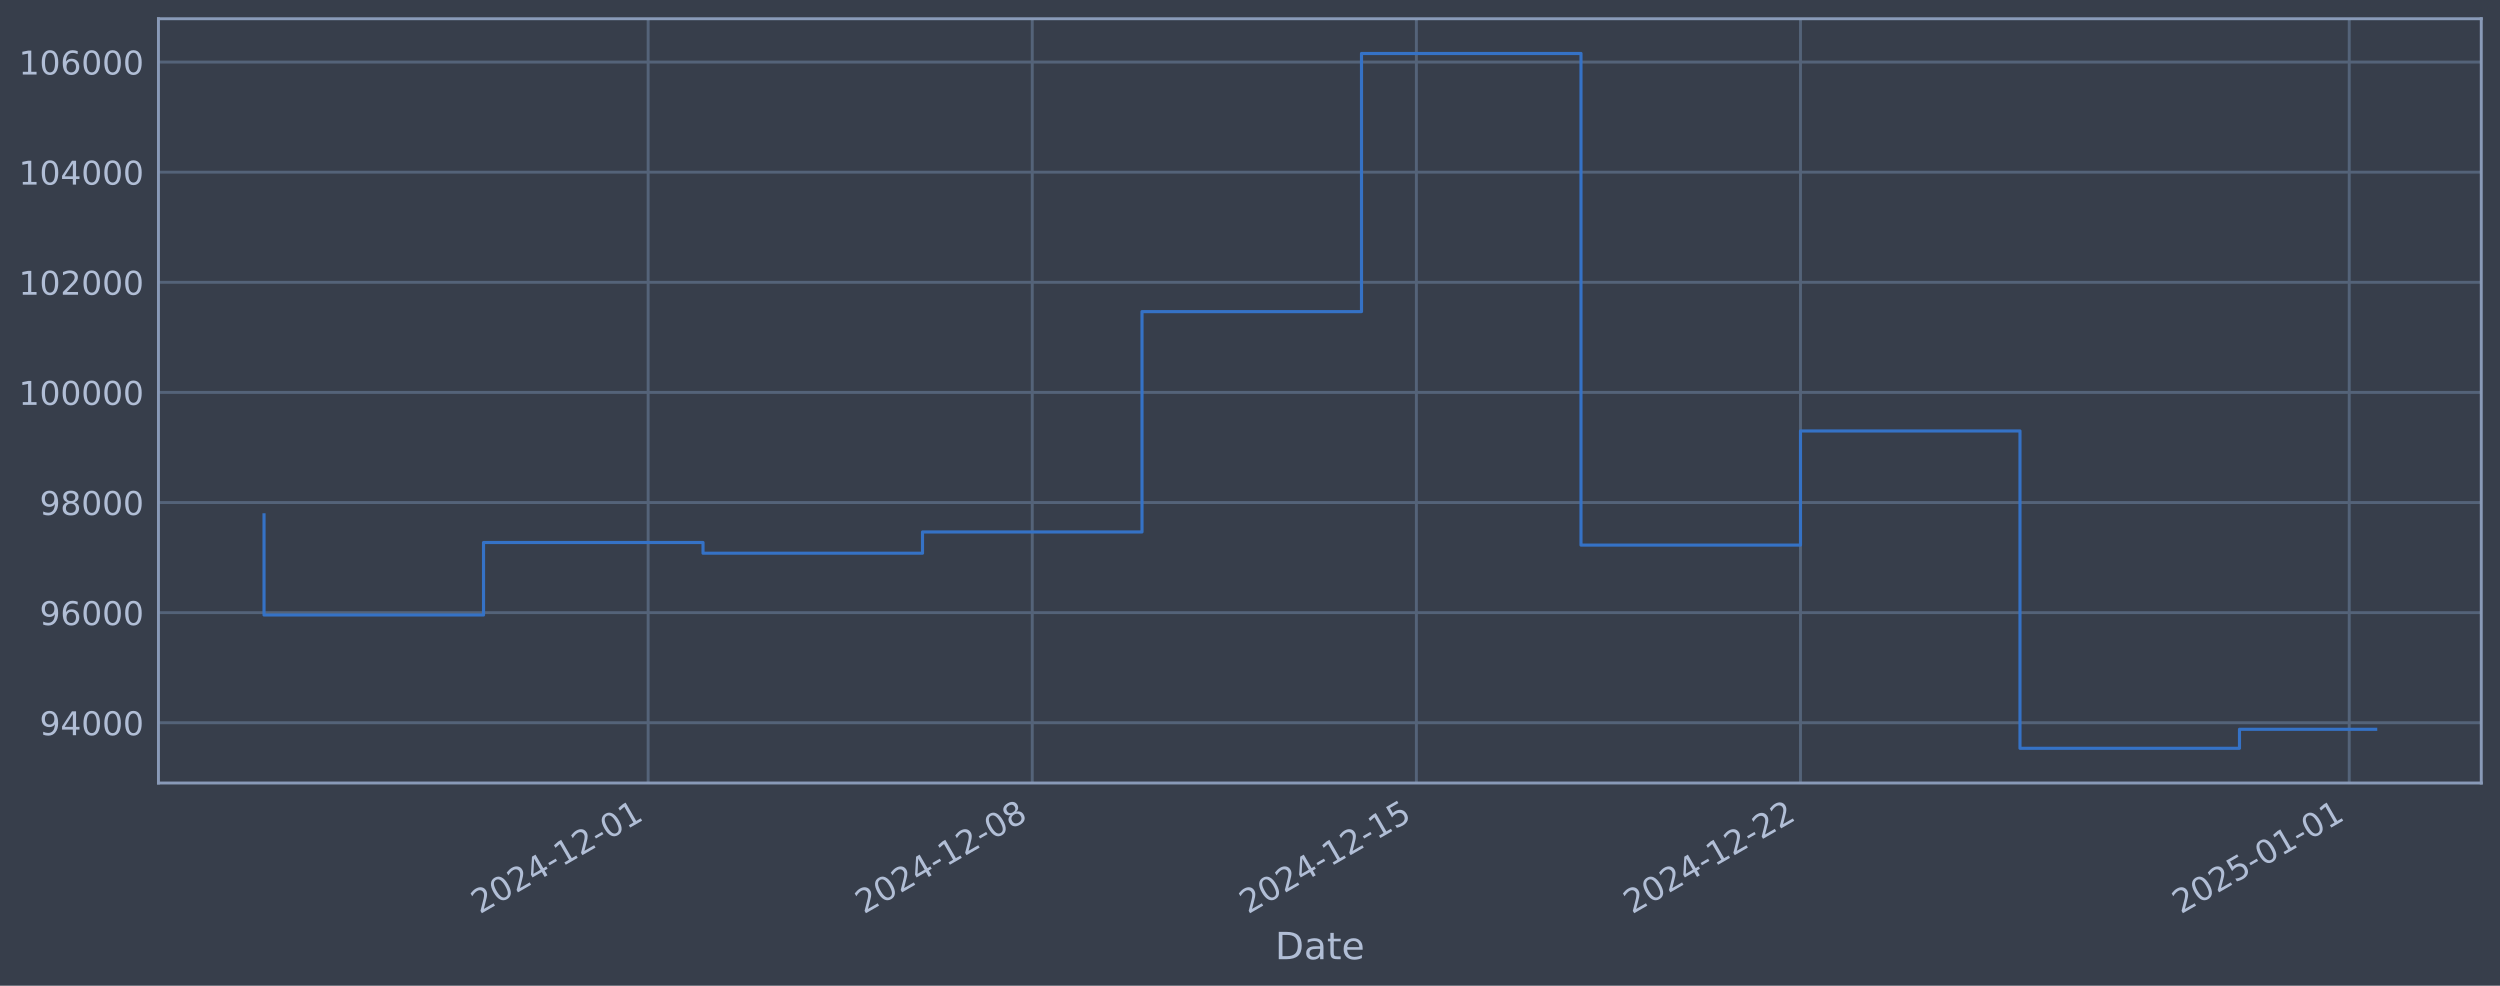
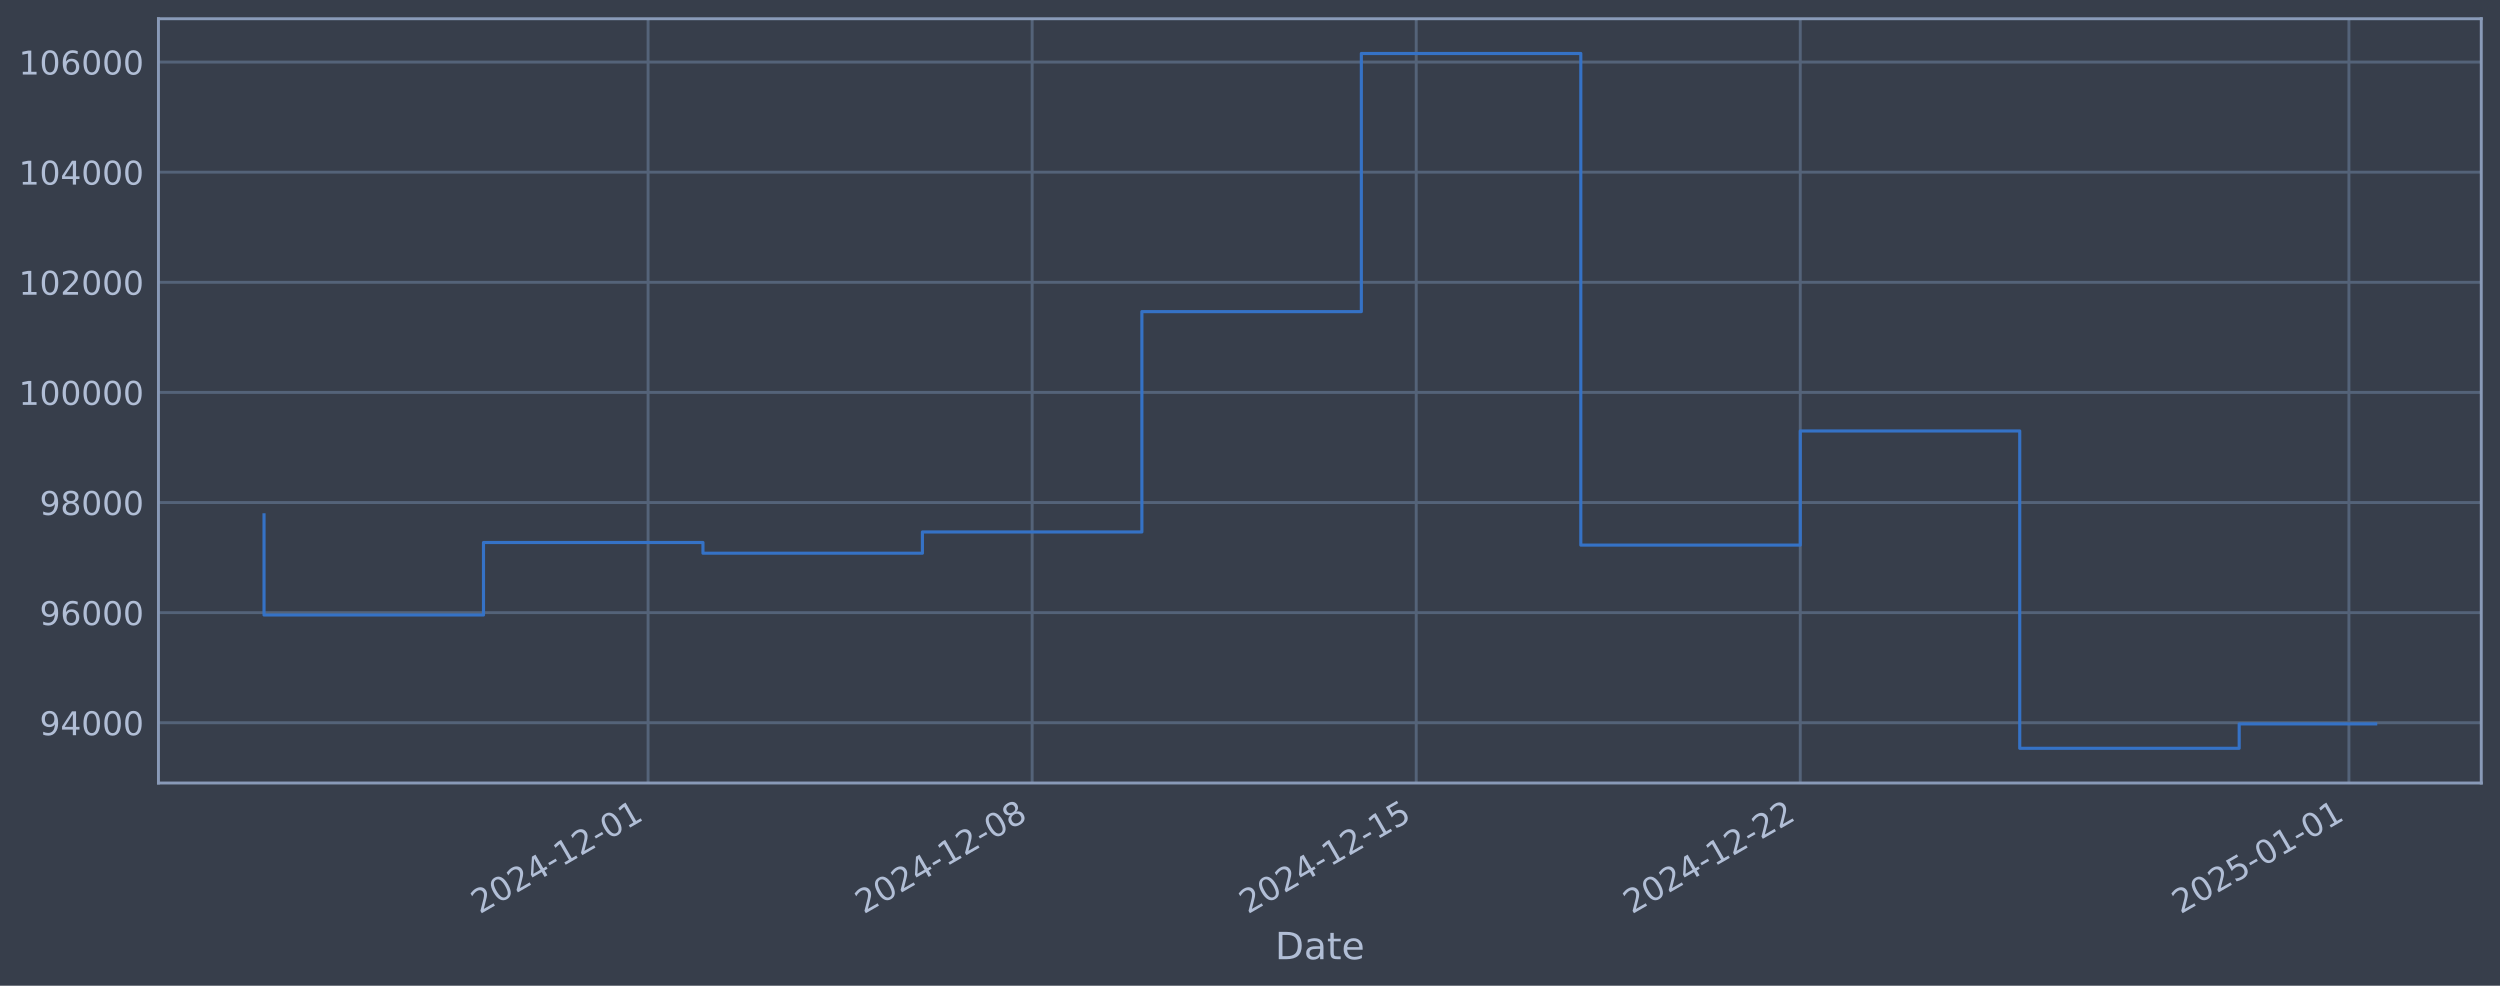
<svg xmlns="http://www.w3.org/2000/svg" xmlns:xlink="http://www.w3.org/1999/xlink" width="960.9pt" height="378.87pt" viewBox="0 0 960.9 378.87" version="1.1">
  <defs>
    <style type="text/css">*{stroke-linejoin: round; stroke-linecap: butt}</style>
  </defs>
  <g id="figure_1">
    <g id="patch_1">
      <path d="M 0 378.87  L 960.9 378.87  L 960.9 0  L 0 0  z " style="fill: #373e4b" />
    </g>
    <g id="axes_1">
      <g id="patch_2">
        <path d="M 60.901 300.96  L 953.701 300.96  L 953.701 7.2  L 60.901 7.2  z " style="fill: #373e4b" />
      </g>
      <g id="matplotlib.axis_1">
        <g id="xtick_1">
          <g id="line2d_1">
-             <path d="M 249.121 300.96  L 249.121 7.2  " clip-path="url(#p03b98b4dee)" style="fill: none; stroke: #546379; stroke-width: 1.12; stroke-linecap: square" />
+             <path d="M 249.099 300.96  L 249.099 7.2  " clip-path="url(#p8ca465d282)" style="fill: none; stroke: #546379; stroke-width: 1.12; stroke-linecap: square" />
          </g>
          <g id="line2d_2" />
          <g id="text_1">
-             <g style="fill: #b1bed6" transform="translate(184.3953 351.4642) rotate(-30) scale(0.126 -0.126)">
+             <g style="fill: #b1bed6" transform="translate(184.3738 351.4642) rotate(-30) scale(0.126 -0.126)">
              <defs>
                <path id="DejaVuSans-32" d="M 1228 531  L 3431 531  L 3431 0  L 469 0  L 469 531  Q 828 903 1448 1529  Q 2069 2156 2228 2338  Q 2531 2678 2651 2914  Q 2772 3150 2772 3378  Q 2772 3750 2511 3984  Q 2250 4219 1831 4219  Q 1534 4219 1204 4116  Q 875 4013 500 3803  L 500 4441  Q 881 4594 1212 4672  Q 1544 4750 1819 4750  Q 2544 4750 2975 4387  Q 3406 4025 3406 3419  Q 3406 3131 3298 2873  Q 3191 2616 2906 2266  Q 2828 2175 2409 1742  Q 1991 1309 1228 531  z " transform="scale(0.015625)" />
                <path id="DejaVuSans-30" d="M 2034 4250  Q 1547 4250 1301 3770  Q 1056 3291 1056 2328  Q 1056 1369 1301 889  Q 1547 409 2034 409  Q 2525 409 2770 889  Q 3016 1369 3016 2328  Q 3016 3291 2770 3770  Q 2525 4250 2034 4250  z M 2034 4750  Q 2819 4750 3233 4129  Q 3647 3509 3647 2328  Q 3647 1150 3233 529  Q 2819 -91 2034 -91  Q 1250 -91 836 529  Q 422 1150 422 2328  Q 422 3509 836 4129  Q 1250 4750 2034 4750  z " transform="scale(0.015625)" />
                <path id="DejaVuSans-34" d="M 2419 4116  L 825 1625  L 2419 1625  L 2419 4116  z M 2253 4666  L 3047 4666  L 3047 1625  L 3713 1625  L 3713 1100  L 3047 1100  L 3047 0  L 2419 0  L 2419 1100  L 313 1100  L 313 1709  L 2253 4666  z " transform="scale(0.015625)" />
                <path id="DejaVuSans-2d" d="M 313 2009  L 1997 2009  L 1997 1497  L 313 1497  L 313 2009  z " transform="scale(0.015625)" />
                <path id="DejaVuSans-31" d="M 794 531  L 1825 531  L 1825 4091  L 703 3866  L 703 4441  L 1819 4666  L 2450 4666  L 2450 531  L 3481 531  L 3481 0  L 794 0  L 794 531  z " transform="scale(0.015625)" />
              </defs>
              <use xlink:href="#DejaVuSans-32" />
              <use xlink:href="#DejaVuSans-30" transform="translate(63.62305 0)" />
              <use xlink:href="#DejaVuSans-32" transform="translate(127.2461 0)" />
              <use xlink:href="#DejaVuSans-34" transform="translate(190.8691 0)" />
              <use xlink:href="#DejaVuSans-2d" transform="translate(254.4922 0)" />
              <use xlink:href="#DejaVuSans-31" transform="translate(290.5762 0)" />
              <use xlink:href="#DejaVuSans-32" transform="translate(354.1992 0)" />
              <use xlink:href="#DejaVuSans-2d" transform="translate(417.8223 0)" />
              <use xlink:href="#DejaVuSans-30" transform="translate(453.9062 0)" />
              <use xlink:href="#DejaVuSans-31" transform="translate(517.5293 0)" />
            </g>
          </g>
        </g>
        <g id="xtick_2">
          <g id="line2d_3">
-             <path d="M 396.759 300.96  L 396.759 7.2  " clip-path="url(#p03b98b4dee)" style="fill: none; stroke: #546379; stroke-width: 1.12; stroke-linecap: square" />
+             <path d="M 396.716 300.96  L 396.716 7.2  " clip-path="url(#p8ca465d282)" style="fill: none; stroke: #546379; stroke-width: 1.12; stroke-linecap: square" />
          </g>
          <g id="line2d_4" />
          <g id="text_2">
-             <g style="fill: #b1bed6" transform="translate(332.0338 351.4642) rotate(-30) scale(0.126 -0.126)">
+             <g style="fill: #b1bed6" transform="translate(331.9909 351.4642) rotate(-30) scale(0.126 -0.126)">
              <defs>
                <path id="DejaVuSans-38" d="M 2034 2216  Q 1584 2216 1326 1975  Q 1069 1734 1069 1313  Q 1069 891 1326 650  Q 1584 409 2034 409  Q 2484 409 2743 651  Q 3003 894 3003 1313  Q 3003 1734 2745 1975  Q 2488 2216 2034 2216  z M 1403 2484  Q 997 2584 770 2862  Q 544 3141 544 3541  Q 544 4100 942 4425  Q 1341 4750 2034 4750  Q 2731 4750 3128 4425  Q 3525 4100 3525 3541  Q 3525 3141 3298 2862  Q 3072 2584 2669 2484  Q 3125 2378 3379 2068  Q 3634 1759 3634 1313  Q 3634 634 3220 271  Q 2806 -91 2034 -91  Q 1263 -91 848 271  Q 434 634 434 1313  Q 434 1759 690 2068  Q 947 2378 1403 2484  z M 1172 3481  Q 1172 3119 1398 2916  Q 1625 2713 2034 2713  Q 2441 2713 2670 2916  Q 2900 3119 2900 3481  Q 2900 3844 2670 4047  Q 2441 4250 2034 4250  Q 1625 4250 1398 4047  Q 1172 3844 1172 3481  z " transform="scale(0.015625)" />
              </defs>
              <use xlink:href="#DejaVuSans-32" />
              <use xlink:href="#DejaVuSans-30" transform="translate(63.62305 0)" />
              <use xlink:href="#DejaVuSans-32" transform="translate(127.2461 0)" />
              <use xlink:href="#DejaVuSans-34" transform="translate(190.8691 0)" />
              <use xlink:href="#DejaVuSans-2d" transform="translate(254.4922 0)" />
              <use xlink:href="#DejaVuSans-31" transform="translate(290.5762 0)" />
              <use xlink:href="#DejaVuSans-32" transform="translate(354.1992 0)" />
              <use xlink:href="#DejaVuSans-2d" transform="translate(417.8223 0)" />
              <use xlink:href="#DejaVuSans-30" transform="translate(453.9062 0)" />
              <use xlink:href="#DejaVuSans-38" transform="translate(517.5293 0)" />
            </g>
          </g>
        </g>
        <g id="xtick_3">
          <g id="line2d_5">
-             <path d="M 544.398 300.96  L 544.398 7.2  " clip-path="url(#p03b98b4dee)" style="fill: none; stroke: #546379; stroke-width: 1.12; stroke-linecap: square" />
+             <path d="M 544.333 300.96  L 544.333 7.2  " clip-path="url(#p8ca465d282)" style="fill: none; stroke: #546379; stroke-width: 1.12; stroke-linecap: square" />
          </g>
          <g id="line2d_6" />
          <g id="text_3">
-             <g style="fill: #b1bed6" transform="translate(479.6723 351.4642) rotate(-30) scale(0.126 -0.126)">
+             <g style="fill: #b1bed6" transform="translate(479.6079 351.4642) rotate(-30) scale(0.126 -0.126)">
              <defs>
                <path id="DejaVuSans-35" d="M 691 4666  L 3169 4666  L 3169 4134  L 1269 4134  L 1269 2991  Q 1406 3038 1543 3061  Q 1681 3084 1819 3084  Q 2600 3084 3056 2656  Q 3513 2228 3513 1497  Q 3513 744 3044 326  Q 2575 -91 1722 -91  Q 1428 -91 1123 -41  Q 819 9 494 109  L 494 744  Q 775 591 1075 516  Q 1375 441 1709 441  Q 2250 441 2565 725  Q 2881 1009 2881 1497  Q 2881 1984 2565 2268  Q 2250 2553 1709 2553  Q 1456 2553 1204 2497  Q 953 2441 691 2322  L 691 4666  z " transform="scale(0.015625)" />
              </defs>
              <use xlink:href="#DejaVuSans-32" />
              <use xlink:href="#DejaVuSans-30" transform="translate(63.62305 0)" />
              <use xlink:href="#DejaVuSans-32" transform="translate(127.2461 0)" />
              <use xlink:href="#DejaVuSans-34" transform="translate(190.8691 0)" />
              <use xlink:href="#DejaVuSans-2d" transform="translate(254.4922 0)" />
              <use xlink:href="#DejaVuSans-31" transform="translate(290.5762 0)" />
              <use xlink:href="#DejaVuSans-32" transform="translate(354.1992 0)" />
              <use xlink:href="#DejaVuSans-2d" transform="translate(417.8223 0)" />
              <use xlink:href="#DejaVuSans-31" transform="translate(453.9062 0)" />
              <use xlink:href="#DejaVuSans-35" transform="translate(517.5293 0)" />
            </g>
          </g>
        </g>
        <g id="xtick_4">
          <g id="line2d_7">
-             <path d="M 692.036 300.96  L 692.036 7.2  " clip-path="url(#p03b98b4dee)" style="fill: none; stroke: #546379; stroke-width: 1.12; stroke-linecap: square" />
+             <path d="M 691.95 300.96  L 691.95 7.2  " clip-path="url(#p8ca465d282)" style="fill: none; stroke: #546379; stroke-width: 1.12; stroke-linecap: square" />
          </g>
          <g id="line2d_8" />
          <g id="text_4">
-             <g style="fill: #b1bed6" transform="translate(627.3109 351.4642) rotate(-30) scale(0.126 -0.126)">
+             <g style="fill: #b1bed6" transform="translate(627.2249 351.4642) rotate(-30) scale(0.126 -0.126)">
              <use xlink:href="#DejaVuSans-32" />
              <use xlink:href="#DejaVuSans-30" transform="translate(63.62305 0)" />
              <use xlink:href="#DejaVuSans-32" transform="translate(127.2461 0)" />
              <use xlink:href="#DejaVuSans-34" transform="translate(190.8691 0)" />
              <use xlink:href="#DejaVuSans-2d" transform="translate(254.4922 0)" />
              <use xlink:href="#DejaVuSans-31" transform="translate(290.5762 0)" />
              <use xlink:href="#DejaVuSans-32" transform="translate(354.1992 0)" />
              <use xlink:href="#DejaVuSans-2d" transform="translate(417.8223 0)" />
              <use xlink:href="#DejaVuSans-32" transform="translate(453.9062 0)" />
              <use xlink:href="#DejaVuSans-32" transform="translate(517.5293 0)" />
            </g>
          </g>
        </g>
        <g id="xtick_5">
          <g id="line2d_9">
-             <path d="M 902.949 300.96  L 902.949 7.2  " clip-path="url(#p03b98b4dee)" style="fill: none; stroke: #546379; stroke-width: 1.12; stroke-linecap: square" />
+             <path d="M 902.832 300.96  L 902.832 7.2  " clip-path="url(#p8ca465d282)" style="fill: none; stroke: #546379; stroke-width: 1.12; stroke-linecap: square" />
          </g>
          <g id="line2d_10" />
          <g id="text_5">
-             <g style="fill: #b1bed6" transform="translate(838.223 351.4642) rotate(-30) scale(0.126 -0.126)">
+             <g style="fill: #b1bed6" transform="translate(838.1064 351.4642) rotate(-30) scale(0.126 -0.126)">
              <use xlink:href="#DejaVuSans-32" />
              <use xlink:href="#DejaVuSans-30" transform="translate(63.62305 0)" />
              <use xlink:href="#DejaVuSans-32" transform="translate(127.2461 0)" />
              <use xlink:href="#DejaVuSans-35" transform="translate(190.8691 0)" />
              <use xlink:href="#DejaVuSans-2d" transform="translate(254.4922 0)" />
              <use xlink:href="#DejaVuSans-30" transform="translate(290.5762 0)" />
              <use xlink:href="#DejaVuSans-31" transform="translate(354.1992 0)" />
              <use xlink:href="#DejaVuSans-2d" transform="translate(417.8223 0)" />
              <use xlink:href="#DejaVuSans-30" transform="translate(453.9062 0)" />
              <use xlink:href="#DejaVuSans-31" transform="translate(517.5293 0)" />
            </g>
          </g>
        </g>
        <g id="text_6">
          <g style="fill: #b1bed6" transform="translate(490.0914 368.6753) scale(0.144 -0.144)">
            <defs>
              <path id="DejaVuSans-44" d="M 1259 4147  L 1259 519  L 2022 519  Q 2988 519 3436 956  Q 3884 1394 3884 2338  Q 3884 3275 3436 3711  Q 2988 4147 2022 4147  L 1259 4147  z M 628 4666  L 1925 4666  Q 3281 4666 3915 4102  Q 4550 3538 4550 2338  Q 4550 1131 3912 565  Q 3275 0 1925 0  L 628 0  L 628 4666  z " transform="scale(0.015625)" />
              <path id="DejaVuSans-61" d="M 2194 1759  Q 1497 1759 1228 1600  Q 959 1441 959 1056  Q 959 750 1161 570  Q 1363 391 1709 391  Q 2188 391 2477 730  Q 2766 1069 2766 1631  L 2766 1759  L 2194 1759  z M 3341 1997  L 3341 0  L 2766 0  L 2766 531  Q 2569 213 2275 61  Q 1981 -91 1556 -91  Q 1019 -91 701 211  Q 384 513 384 1019  Q 384 1609 779 1909  Q 1175 2209 1959 2209  L 2766 2209  L 2766 2266  Q 2766 2663 2505 2880  Q 2244 3097 1772 3097  Q 1472 3097 1187 3025  Q 903 2953 641 2809  L 641 3341  Q 956 3463 1253 3523  Q 1550 3584 1831 3584  Q 2591 3584 2966 3190  Q 3341 2797 3341 1997  z " transform="scale(0.015625)" />
              <path id="DejaVuSans-74" d="M 1172 4494  L 1172 3500  L 2356 3500  L 2356 3053  L 1172 3053  L 1172 1153  Q 1172 725 1289 603  Q 1406 481 1766 481  L 2356 481  L 2356 0  L 1766 0  Q 1100 0 847 248  Q 594 497 594 1153  L 594 3053  L 172 3053  L 172 3500  L 594 3500  L 594 4494  L 1172 4494  z " transform="scale(0.015625)" />
              <path id="DejaVuSans-65" d="M 3597 1894  L 3597 1613  L 953 1613  Q 991 1019 1311 708  Q 1631 397 2203 397  Q 2534 397 2845 478  Q 3156 559 3463 722  L 3463 178  Q 3153 47 2828 -22  Q 2503 -91 2169 -91  Q 1331 -91 842 396  Q 353 884 353 1716  Q 353 2575 817 3079  Q 1281 3584 2069 3584  Q 2775 3584 3186 3129  Q 3597 2675 3597 1894  z M 3022 2063  Q 3016 2534 2758 2815  Q 2500 3097 2075 3097  Q 1594 3097 1305 2825  Q 1016 2553 972 2059  L 3022 2063  z " transform="scale(0.015625)" />
            </defs>
            <use xlink:href="#DejaVuSans-44" />
            <use xlink:href="#DejaVuSans-61" transform="translate(77.00195 0)" />
            <use xlink:href="#DejaVuSans-74" transform="translate(138.2812 0)" />
            <use xlink:href="#DejaVuSans-65" transform="translate(177.4902 0)" />
          </g>
        </g>
      </g>
      <g id="matplotlib.axis_2">
        <g id="ytick_1">
          <g id="line2d_11">
-             <path d="M 60.901 277.797  L 953.701 277.797  " clip-path="url(#p03b98b4dee)" style="fill: none; stroke: #546379; stroke-width: 1.12; stroke-linecap: square" />
+             <path d="M 60.901 277.797  L 953.701 277.797  " clip-path="url(#p8ca465d282)" style="fill: none; stroke: #546379; stroke-width: 1.12; stroke-linecap: square" />
          </g>
          <g id="line2d_12" />
          <g id="text_7">
            <g style="fill: #b1bed6" transform="translate(15.21675 282.5841) scale(0.126 -0.126)">
              <defs>
                <path id="DejaVuSans-39" d="M 703 97  L 703 672  Q 941 559 1184 500  Q 1428 441 1663 441  Q 2288 441 2617 861  Q 2947 1281 2994 2138  Q 2813 1869 2534 1725  Q 2256 1581 1919 1581  Q 1219 1581 811 2004  Q 403 2428 403 3163  Q 403 3881 828 4315  Q 1253 4750 1959 4750  Q 2769 4750 3195 4129  Q 3622 3509 3622 2328  Q 3622 1225 3098 567  Q 2575 -91 1691 -91  Q 1453 -91 1209 -44  Q 966 3 703 97  z M 1959 2075  Q 2384 2075 2632 2365  Q 2881 2656 2881 3163  Q 2881 3666 2632 3958  Q 2384 4250 1959 4250  Q 1534 4250 1286 3958  Q 1038 3666 1038 3163  Q 1038 2656 1286 2365  Q 1534 2075 1959 2075  z " transform="scale(0.015625)" />
              </defs>
              <use xlink:href="#DejaVuSans-39" />
              <use xlink:href="#DejaVuSans-34" transform="translate(63.62305 0)" />
              <use xlink:href="#DejaVuSans-30" transform="translate(127.2461 0)" />
              <use xlink:href="#DejaVuSans-30" transform="translate(190.8691 0)" />
              <use xlink:href="#DejaVuSans-30" transform="translate(254.4922 0)" />
            </g>
          </g>
        </g>
        <g id="ytick_2">
          <g id="line2d_13">
-             <path d="M 60.901 235.473  L 953.701 235.473  " clip-path="url(#p03b98b4dee)" style="fill: none; stroke: #546379; stroke-width: 1.12; stroke-linecap: square" />
+             <path d="M 60.901 235.473  L 953.701 235.473  " clip-path="url(#p8ca465d282)" style="fill: none; stroke: #546379; stroke-width: 1.12; stroke-linecap: square" />
          </g>
          <g id="line2d_14" />
          <g id="text_8">
            <g style="fill: #b1bed6" transform="translate(15.21675 240.2602) scale(0.126 -0.126)">
              <defs>
                <path id="DejaVuSans-36" d="M 2113 2584  Q 1688 2584 1439 2293  Q 1191 2003 1191 1497  Q 1191 994 1439 701  Q 1688 409 2113 409  Q 2538 409 2786 701  Q 3034 994 3034 1497  Q 3034 2003 2786 2293  Q 2538 2584 2113 2584  z M 3366 4563  L 3366 3988  Q 3128 4100 2886 4159  Q 2644 4219 2406 4219  Q 1781 4219 1451 3797  Q 1122 3375 1075 2522  Q 1259 2794 1537 2939  Q 1816 3084 2150 3084  Q 2853 3084 3261 2657  Q 3669 2231 3669 1497  Q 3669 778 3244 343  Q 2819 -91 2113 -91  Q 1303 -91 875 529  Q 447 1150 447 2328  Q 447 3434 972 4092  Q 1497 4750 2381 4750  Q 2619 4750 2861 4703  Q 3103 4656 3366 4563  z " transform="scale(0.015625)" />
              </defs>
              <use xlink:href="#DejaVuSans-39" />
              <use xlink:href="#DejaVuSans-36" transform="translate(63.62305 0)" />
              <use xlink:href="#DejaVuSans-30" transform="translate(127.2461 0)" />
              <use xlink:href="#DejaVuSans-30" transform="translate(190.8691 0)" />
              <use xlink:href="#DejaVuSans-30" transform="translate(254.4922 0)" />
            </g>
          </g>
        </g>
        <g id="ytick_3">
          <g id="line2d_15">
-             <path d="M 60.901 193.149  L 953.701 193.149  " clip-path="url(#p03b98b4dee)" style="fill: none; stroke: #546379; stroke-width: 1.12; stroke-linecap: square" />
+             <path d="M 60.901 193.149  L 953.701 193.149  " clip-path="url(#p8ca465d282)" style="fill: none; stroke: #546379; stroke-width: 1.12; stroke-linecap: square" />
          </g>
          <g id="line2d_16" />
          <g id="text_9">
            <g style="fill: #b1bed6" transform="translate(15.21675 197.9364) scale(0.126 -0.126)">
              <use xlink:href="#DejaVuSans-39" />
              <use xlink:href="#DejaVuSans-38" transform="translate(63.62305 0)" />
              <use xlink:href="#DejaVuSans-30" transform="translate(127.2461 0)" />
              <use xlink:href="#DejaVuSans-30" transform="translate(190.8691 0)" />
              <use xlink:href="#DejaVuSans-30" transform="translate(254.4922 0)" />
            </g>
          </g>
        </g>
        <g id="ytick_4">
          <g id="line2d_17">
-             <path d="M 60.901 150.826  L 953.701 150.826  " clip-path="url(#p03b98b4dee)" style="fill: none; stroke: #546379; stroke-width: 1.12; stroke-linecap: square" />
+             <path d="M 60.901 150.826  L 953.701 150.826  " clip-path="url(#p8ca465d282)" style="fill: none; stroke: #546379; stroke-width: 1.12; stroke-linecap: square" />
          </g>
          <g id="line2d_18" />
          <g id="text_10">
            <g style="fill: #b1bed6" transform="translate(7.2 155.6126) scale(0.126 -0.126)">
              <use xlink:href="#DejaVuSans-31" />
              <use xlink:href="#DejaVuSans-30" transform="translate(63.62305 0)" />
              <use xlink:href="#DejaVuSans-30" transform="translate(127.2461 0)" />
              <use xlink:href="#DejaVuSans-30" transform="translate(190.8691 0)" />
              <use xlink:href="#DejaVuSans-30" transform="translate(254.4922 0)" />
              <use xlink:href="#DejaVuSans-30" transform="translate(318.1152 0)" />
            </g>
          </g>
        </g>
        <g id="ytick_5">
          <g id="line2d_19">
-             <path d="M 60.901 108.502  L 953.701 108.502  " clip-path="url(#p03b98b4dee)" style="fill: none; stroke: #546379; stroke-width: 1.12; stroke-linecap: square" />
+             <path d="M 60.901 108.502  L 953.701 108.502  " clip-path="url(#p8ca465d282)" style="fill: none; stroke: #546379; stroke-width: 1.12; stroke-linecap: square" />
          </g>
          <g id="line2d_20" />
          <g id="text_11">
            <g style="fill: #b1bed6" transform="translate(7.2 113.2888) scale(0.126 -0.126)">
              <use xlink:href="#DejaVuSans-31" />
              <use xlink:href="#DejaVuSans-30" transform="translate(63.62305 0)" />
              <use xlink:href="#DejaVuSans-32" transform="translate(127.2461 0)" />
              <use xlink:href="#DejaVuSans-30" transform="translate(190.8691 0)" />
              <use xlink:href="#DejaVuSans-30" transform="translate(254.4922 0)" />
              <use xlink:href="#DejaVuSans-30" transform="translate(318.1152 0)" />
            </g>
          </g>
        </g>
        <g id="ytick_6">
          <g id="line2d_21">
-             <path d="M 60.901 66.178  L 953.701 66.178  " clip-path="url(#p03b98b4dee)" style="fill: none; stroke: #546379; stroke-width: 1.12; stroke-linecap: square" />
+             <path d="M 60.901 66.178  L 953.701 66.178  " clip-path="url(#p8ca465d282)" style="fill: none; stroke: #546379; stroke-width: 1.12; stroke-linecap: square" />
          </g>
          <g id="line2d_22" />
          <g id="text_12">
            <g style="fill: #b1bed6" transform="translate(7.2 70.96502) scale(0.126 -0.126)">
              <use xlink:href="#DejaVuSans-31" />
              <use xlink:href="#DejaVuSans-30" transform="translate(63.62305 0)" />
              <use xlink:href="#DejaVuSans-34" transform="translate(127.2461 0)" />
              <use xlink:href="#DejaVuSans-30" transform="translate(190.8691 0)" />
              <use xlink:href="#DejaVuSans-30" transform="translate(254.4922 0)" />
              <use xlink:href="#DejaVuSans-30" transform="translate(318.1152 0)" />
            </g>
          </g>
        </g>
        <g id="ytick_7">
          <g id="line2d_23">
-             <path d="M 60.901 23.854  L 953.701 23.854  " clip-path="url(#p03b98b4dee)" style="fill: none; stroke: #546379; stroke-width: 1.12; stroke-linecap: square" />
+             <path d="M 60.901 23.854  L 953.701 23.854  " clip-path="url(#p8ca465d282)" style="fill: none; stroke: #546379; stroke-width: 1.12; stroke-linecap: square" />
          </g>
          <g id="line2d_24" />
          <g id="text_13">
            <g style="fill: #b1bed6" transform="translate(7.2 28.64121) scale(0.126 -0.126)">
              <use xlink:href="#DejaVuSans-31" />
              <use xlink:href="#DejaVuSans-30" transform="translate(63.62305 0)" />
              <use xlink:href="#DejaVuSans-36" transform="translate(127.2461 0)" />
              <use xlink:href="#DejaVuSans-30" transform="translate(190.8691 0)" />
              <use xlink:href="#DejaVuSans-30" transform="translate(254.4922 0)" />
              <use xlink:href="#DejaVuSans-30" transform="translate(318.1152 0)" />
            </g>
          </g>
        </g>
      </g>
      <g id="line2d_25">
-         <path d="M 101.482 197.87  L 101.482 236.383  L 185.847 236.383  L 185.847 208.521  L 270.212 208.521  L 270.212 212.628  L 354.577 212.628  L 354.577 204.459  L 438.942 204.459  L 438.942 119.77  L 523.307 119.77  L 523.307 20.553  L 607.671 20.553  L 607.671 209.517  L 692.036 209.517  L 692.036 165.636  L 776.401 165.636  L 776.401 287.607  L 860.766 287.607  L 860.766 280.31  L 913.119 280.31  " clip-path="url(#p03b98b4dee)" style="fill: none; stroke: #3572c6; stroke-width: 1.2; stroke-linecap: square" />
+         <path d="M 101.482 197.87  L 101.482 236.383  L 185.835 236.383  L 185.835 208.521  L 270.187 208.521  L 270.187 212.628  L 354.54 212.628  L 354.54 204.459  L 438.893 204.459  L 438.893 119.77  L 523.245 119.77  L 523.245 20.553  L 607.598 20.553  L 607.598 209.517  L 691.95 209.517  L 691.95 165.636  L 776.303 165.636  L 776.303 287.607  L 860.656 287.607  L 860.656 278.247  L 913.119 278.247  " clip-path="url(#p8ca465d282)" style="fill: none; stroke: #3572c6; stroke-width: 1.2; stroke-linecap: square" />
      </g>
      <g id="patch_3">
        <path d="M 60.901 300.96  L 60.901 7.2  " style="fill: none; stroke: #899ab8; stroke-width: 1.12; stroke-linejoin: miter; stroke-linecap: square" />
      </g>
      <g id="patch_4">
        <path d="M 953.701 300.96  L 953.701 7.2  " style="fill: none; stroke: #899ab8; stroke-width: 1.12; stroke-linejoin: miter; stroke-linecap: square" />
      </g>
      <g id="patch_5">
        <path d="M 60.901 300.96  L 953.701 300.96  " style="fill: none; stroke: #899ab8; stroke-width: 1.12; stroke-linejoin: miter; stroke-linecap: square" />
      </g>
      <g id="patch_6">
        <path d="M 60.901 7.2  L 953.701 7.2  " style="fill: none; stroke: #899ab8; stroke-width: 1.12; stroke-linejoin: miter; stroke-linecap: square" />
      </g>
    </g>
  </g>
  <defs>
-     <clipPath id="p03b98b4dee">
+     <clipPath id="p8ca465d282">
      <rect x="60.901" y="7.2" width="892.8" height="293.76" />
    </clipPath>
  </defs>
</svg>
